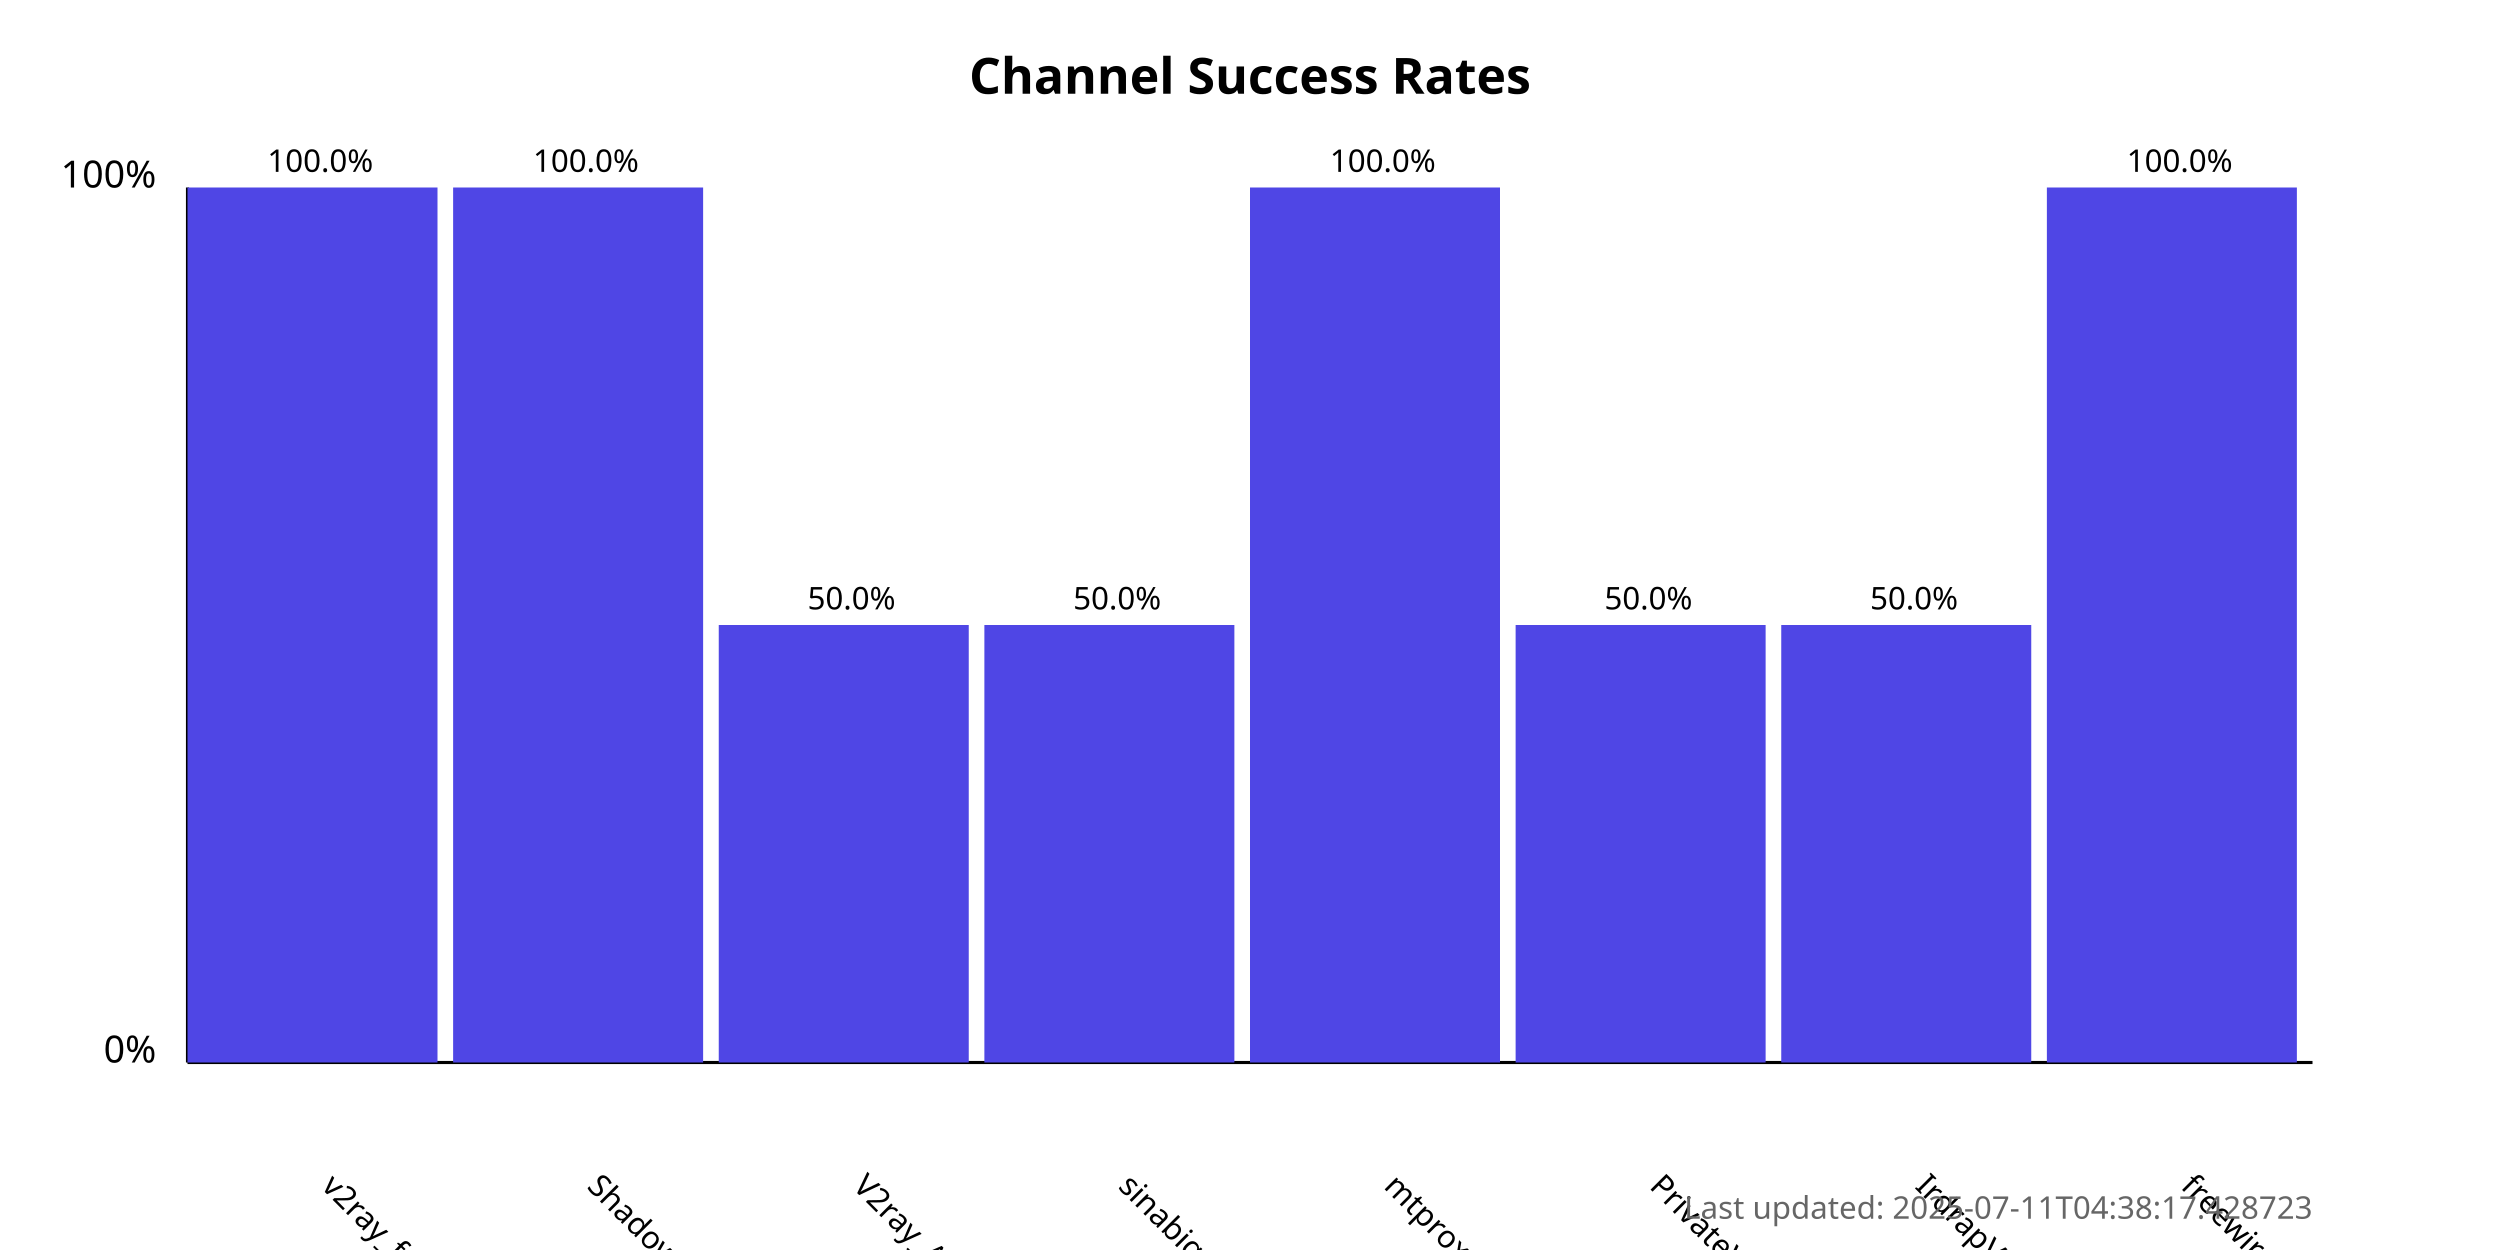
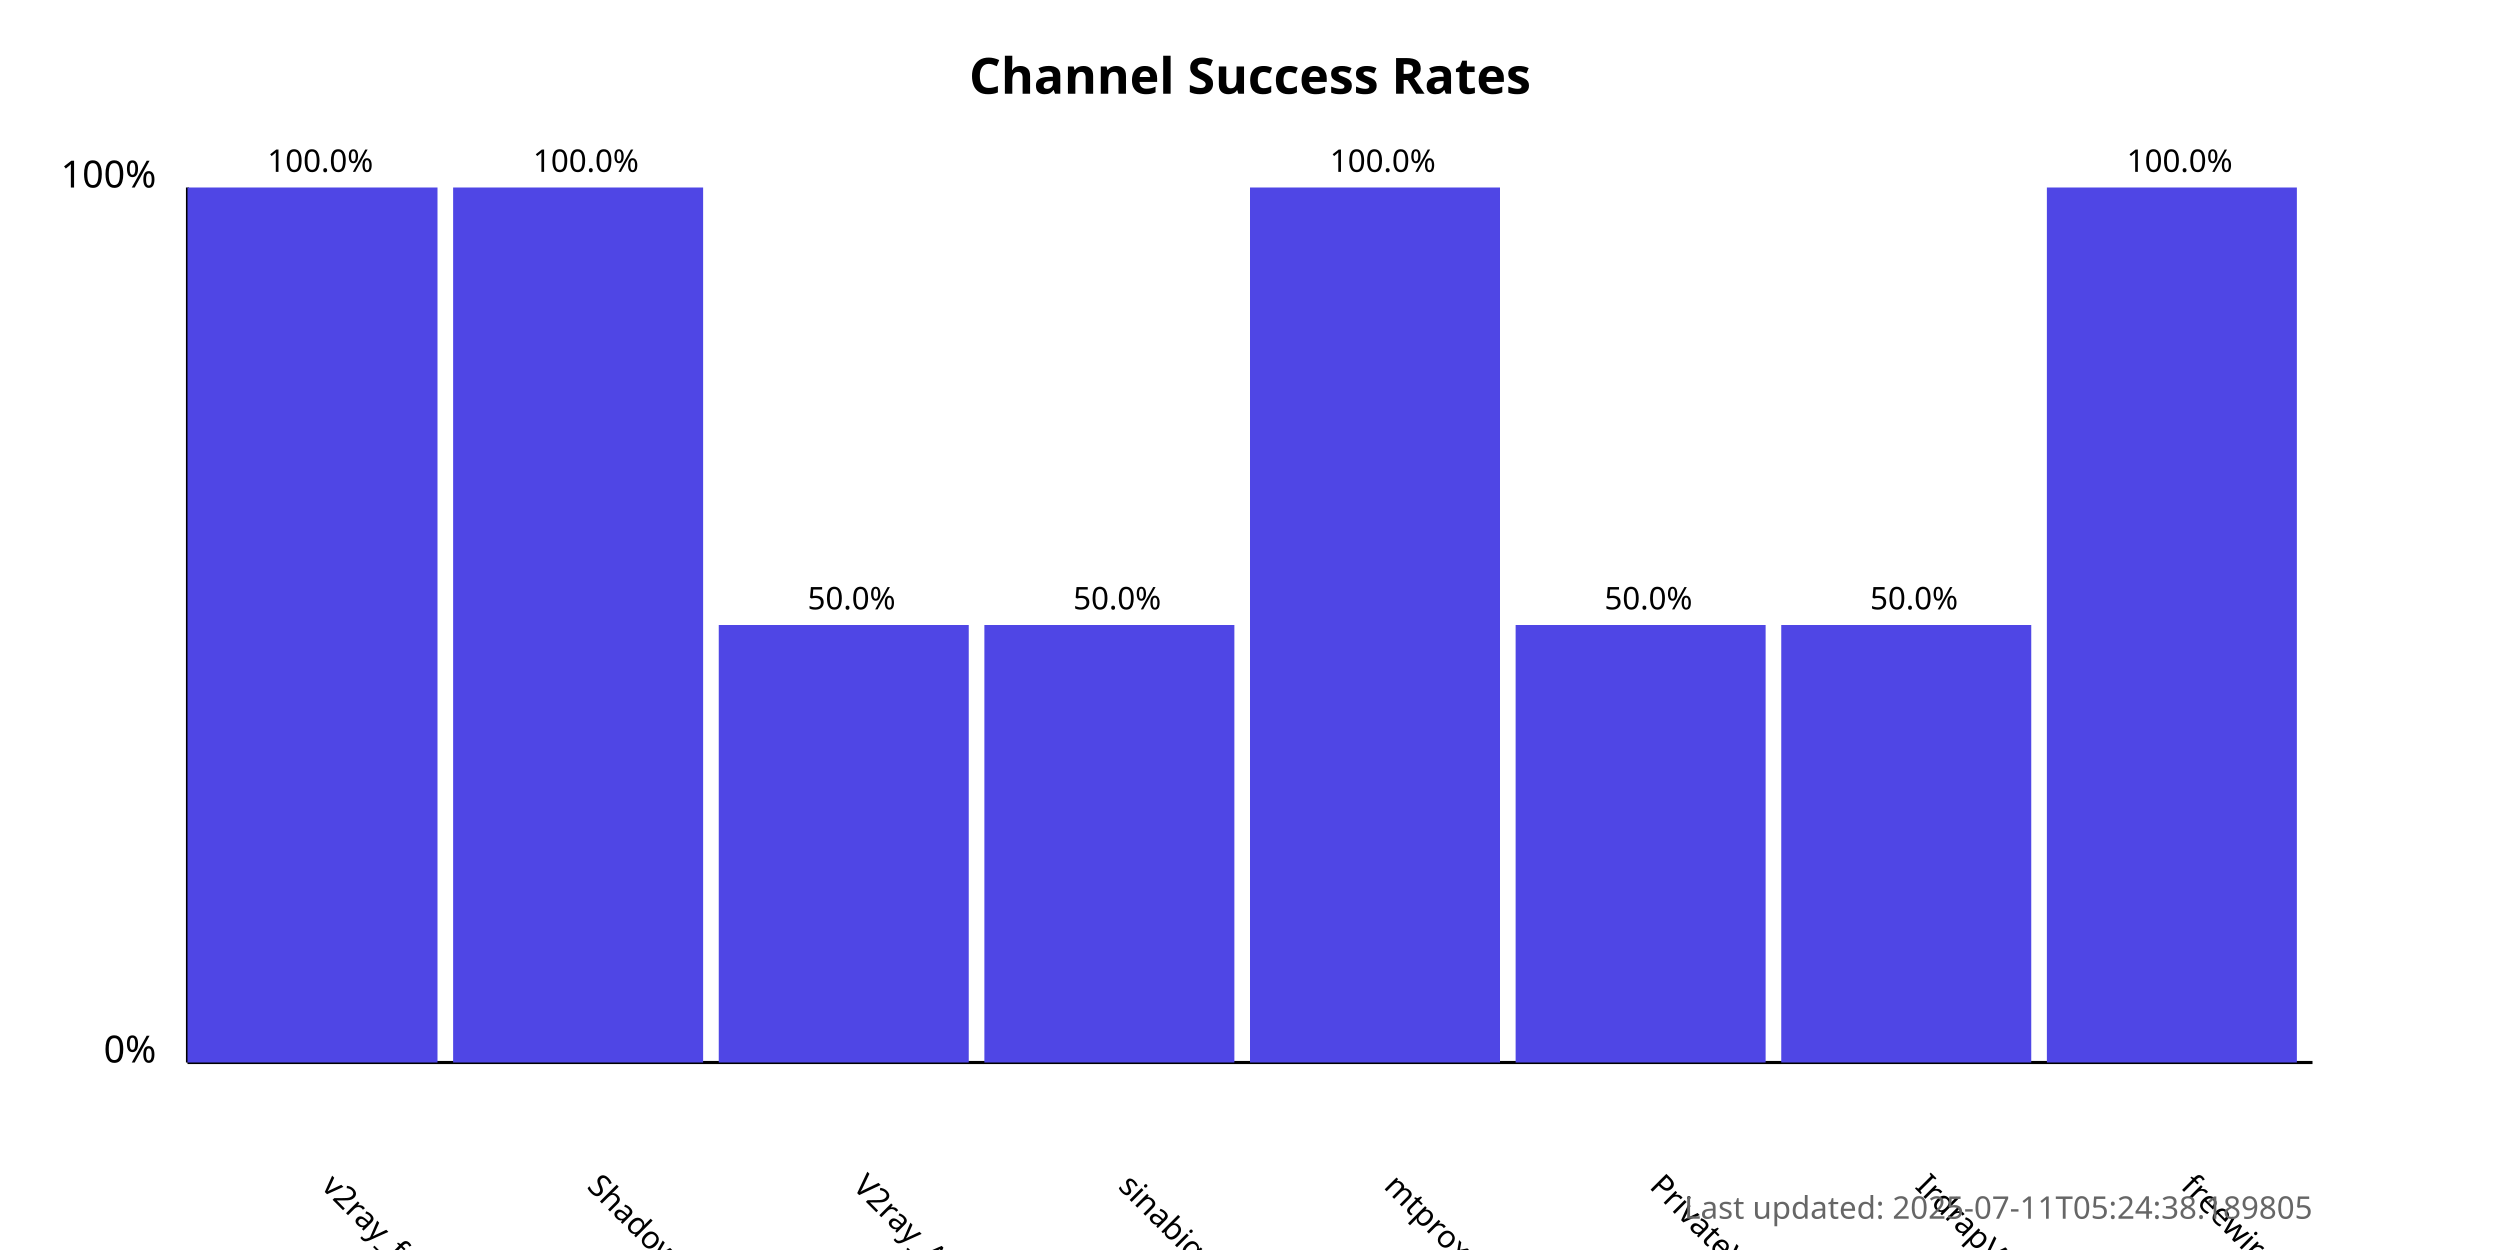
<svg xmlns="http://www.w3.org/2000/svg" width="800" height="400">
  <style>
            .chart-title { font: bold 16px sans-serif; }
            .axis-label { font: 12px sans-serif; }
            .tick-label { font: 10px sans-serif; }
            .bar { fill: #4f46e5; }
            .bar:hover { fill: #6366f1; }
            .timestamp { font: 10px sans-serif; fill: #666; }
        </style>
  <text x="400.0" y="30" text-anchor="middle" class="chart-title">
            Channel Success Rates
        </text>
  <line x1="60" y1="340" x2="60" y2="60" stroke="black" stroke-width="1" />
  <line x1="60" y1="340" x2="740" y2="340" stroke="black" stroke-width="1" />
  <text x="50" y="340" text-anchor="end" class="axis-label">0%</text>
  <text x="50" y="60" text-anchor="end" class="axis-label">100%</text>
  <g>
    <rect x="60" y="60.0" width="80.0" height="280.0" class="bar" />
    <text x="102.5" y="380" transform="rotate(45, 102.5, 380)" text-anchor="start" class="tick-label">
                v2ray_free_conf
            </text>
    <text x="102.5" y="55.0" text-anchor="middle" class="tick-label">
                100.0%
            </text>
  </g>
  <g>
    <rect x="145.0" y="60.0" width="80.0" height="280.0" class="bar" />
    <text x="187.5" y="380" transform="rotate(45, 187.5, 380)" text-anchor="start" class="tick-label">
                ShadowProxy66
            </text>
    <text x="187.5" y="55.0" text-anchor="middle" class="tick-label">
                100.0%
            </text>
  </g>
  <g>
    <rect x="230.0" y="200.0" width="80.0" height="140.0" class="bar" />
    <text x="272.5" y="380" transform="rotate(45, 272.5, 380)" text-anchor="start" class="tick-label">
                V2ray_Alpha
            </text>
    <text x="272.5" y="195.0" text-anchor="middle" class="tick-label">
                50.0%
            </text>
  </g>
  <g>
    <rect x="315.0" y="200.0" width="80.0" height="140.0" class="bar" />
    <text x="357.5" y="380" transform="rotate(45, 357.5, 380)" text-anchor="start" class="tick-label">
                sinabigo
            </text>
    <text x="357.5" y="195.0" text-anchor="middle" class="tick-label">
                50.0%
            </text>
  </g>
  <g>
    <rect x="400.0" y="60.0" width="80.0" height="280.0" class="bar" />
    <text x="442.5" y="380" transform="rotate(45, 442.5, 380)" text-anchor="start" class="tick-label">
                mtproxy_lists
            </text>
    <text x="442.5" y="55.0" text-anchor="middle" class="tick-label">
                100.0%
            </text>
  </g>
  <g>
    <rect x="485.0" y="200.0" width="80.0" height="140.0" class="bar" />
    <text x="527.5" y="380" transform="rotate(45, 527.5, 380)" text-anchor="start" class="tick-label">
                PrivateVPNs
            </text>
    <text x="527.5" y="195.0" text-anchor="middle" class="tick-label">
                50.0%
            </text>
  </g>
  <g>
    <rect x="570.0" y="200.0" width="80.0" height="140.0" class="bar" />
    <text x="612.5" y="380" transform="rotate(45, 612.5, 380)" text-anchor="start" class="tick-label">
                IrdrapVPNnews
            </text>
    <text x="612.5" y="195.0" text-anchor="middle" class="tick-label">
                50.0%
            </text>
  </g>
  <g>
    <rect x="655.0" y="60.0" width="80.0" height="280.0" class="bar" />
    <text x="697.5" y="380" transform="rotate(45, 697.5, 380)" text-anchor="start" class="tick-label">
                freewireguard
            </text>
    <text x="697.5" y="55.0" text-anchor="middle" class="tick-label">
                100.0%
            </text>
  </g>
  <text x="740" y="390" text-anchor="end" class="timestamp">
-             Last updated: 2025-07-11T04:38:17.428723
+             Last updated: 2025-07-11T05:24:38.189805
        </text>
</svg>
